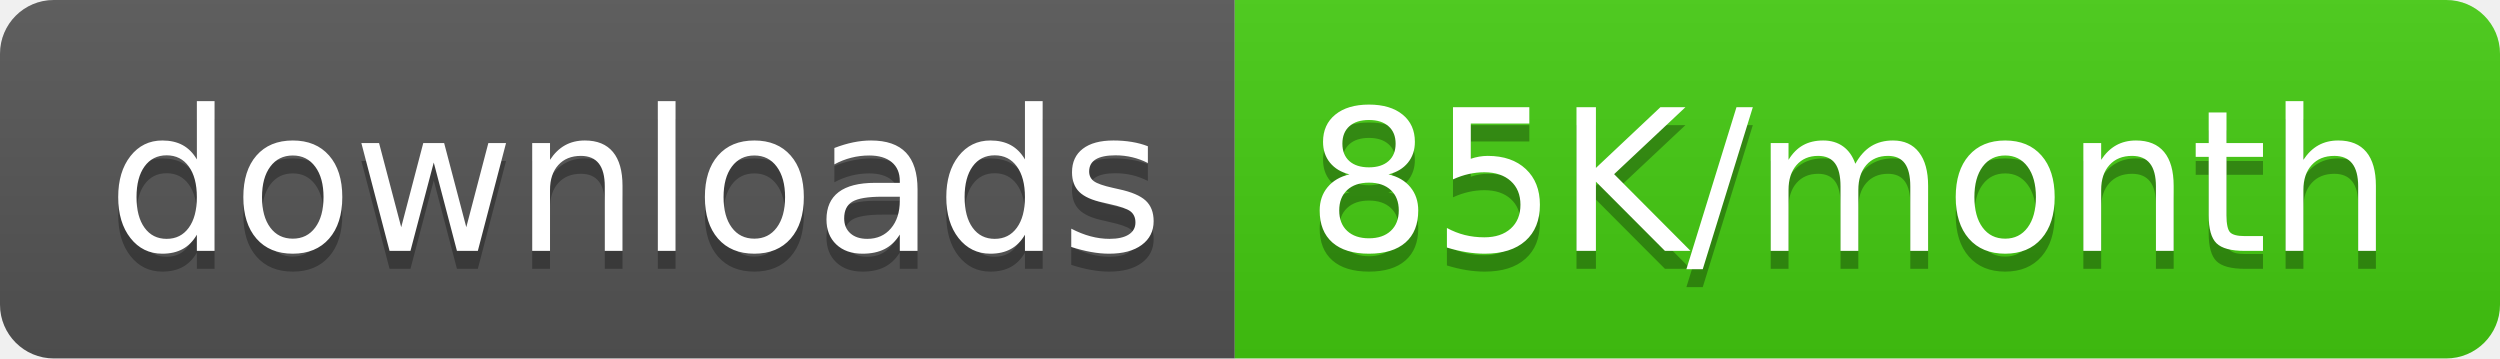
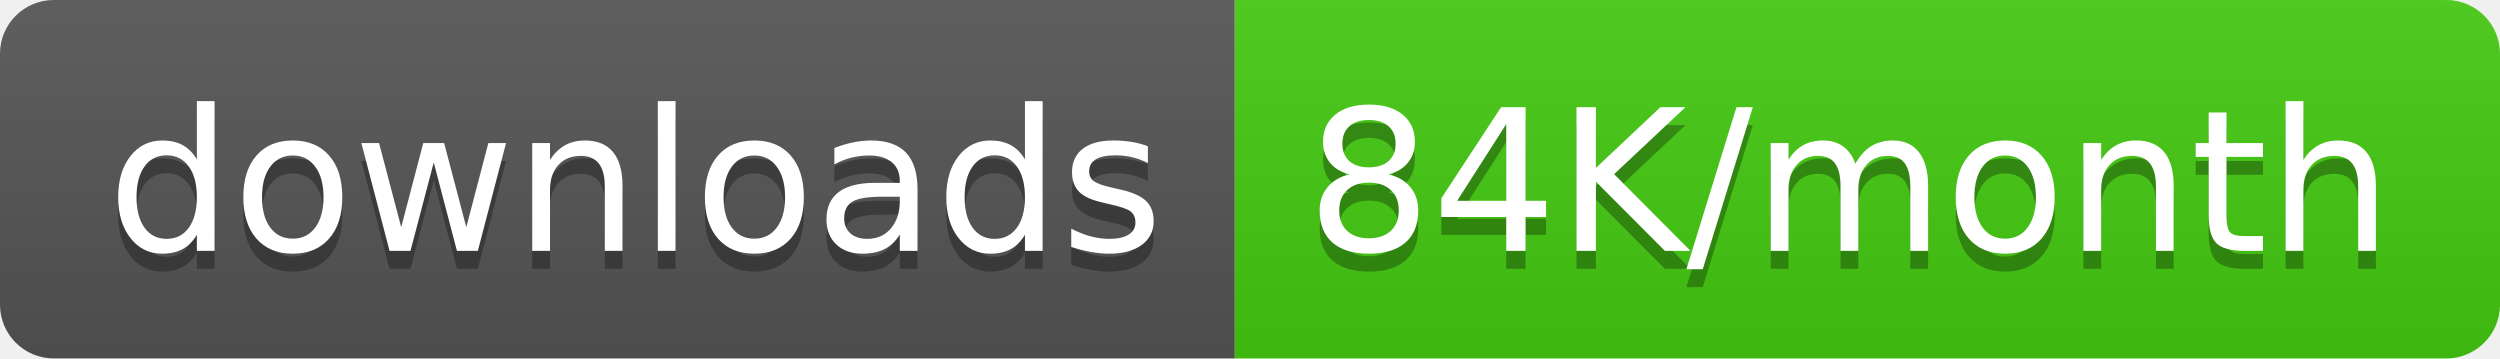
<svg xmlns="http://www.w3.org/2000/svg" width="139.5" height="20">
  <linearGradient id="smooth" x2="0" y2="100%">
    <stop offset="0" stop-color="#bbb" stop-opacity=".1" />
    <stop offset="1" stop-opacity=".1" />
  </linearGradient>
  <clipPath id="round">
    <rect width="139.5" height="20" rx="3" fill="#fff" />
  </clipPath>
  <g clip-path="url(#round)">
    <rect width="68.9" height="20" fill="#555" />
    <rect x="68.9" width="70.6" height="20" fill="#4c1" />
    <rect width="139.5" height="20" fill="url(#smooth)" />
  </g>
  <g fill="#fff" text-anchor="middle" font-family="DejaVu Sans,Verdana,Geneva,sans-serif" font-size="110">
    <text x="354.5" y="150" fill="#010101" fill-opacity=".3" transform="scale(0.1)" textLength="589.0" lengthAdjust="spacing">downloads</text>
    <text x="354.5" y="140" transform="scale(0.1)" textLength="589.0" lengthAdjust="spacing">downloads</text>
-     <text x="1032.0" y="150" fill="#010101" fill-opacity=".3" transform="scale(0.1)" textLength="606.0" lengthAdjust="spacing">85K/month</text>
-     <text x="1032.0" y="140" transform="scale(0.1)" textLength="606.0" lengthAdjust="spacing">85K/month</text>
+     <text x="1032.0" y="150" fill="#010101" fill-opacity=".3" transform="scale(0.1)" textLength="606.0" lengthAdjust="spacing">84K/month</text>
+     <text x="1032.0" y="140" transform="scale(0.1)" textLength="606.0" lengthAdjust="spacing">84K/month</text>
  </g>
</svg>
